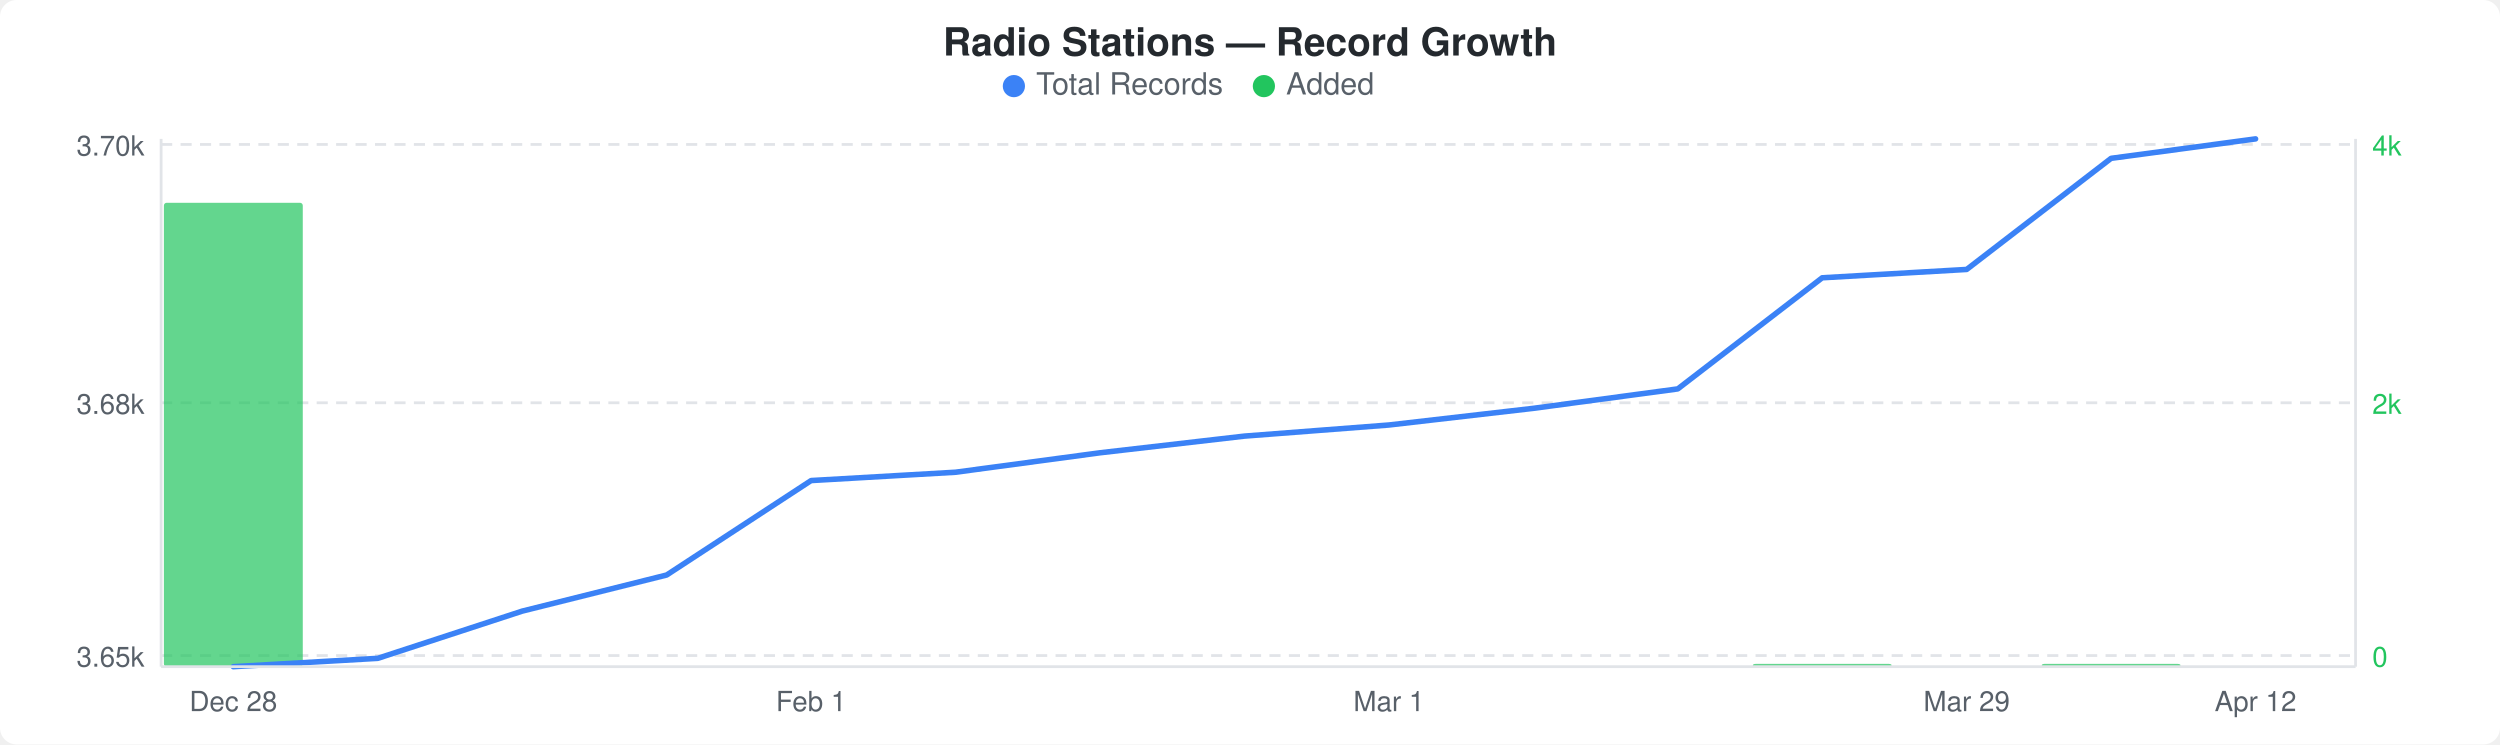
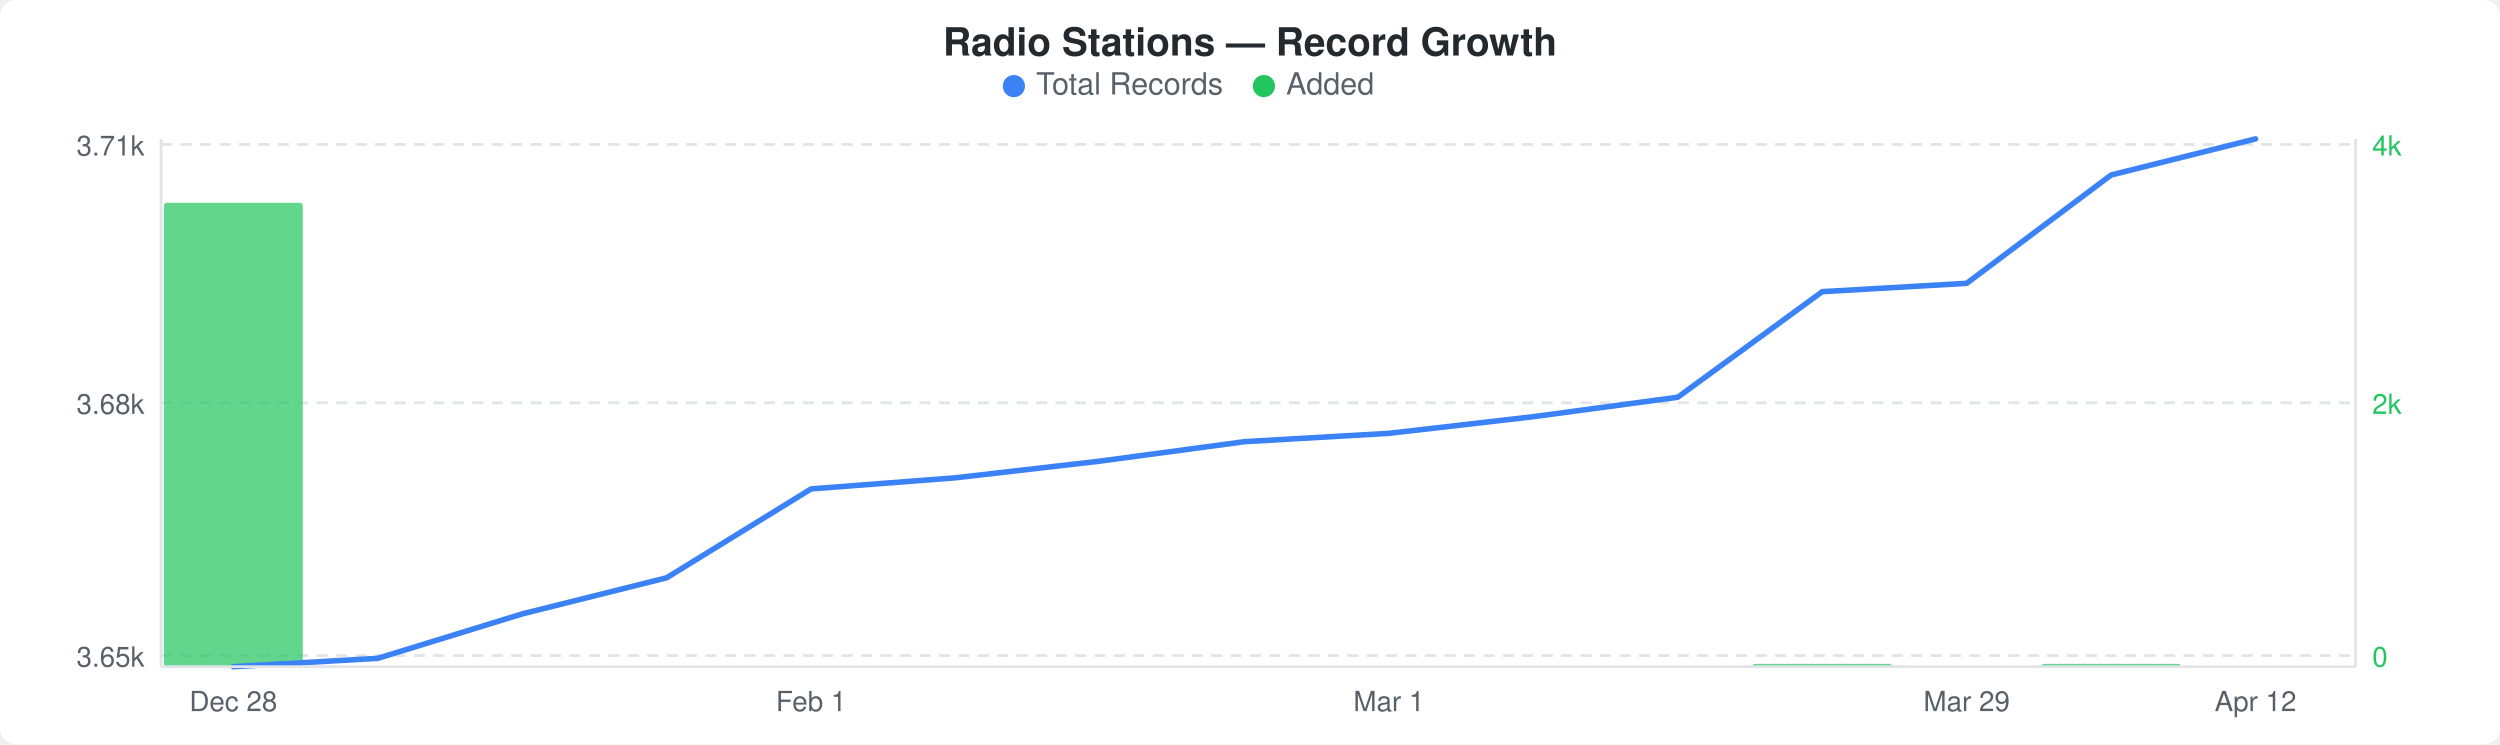
<svg xmlns="http://www.w3.org/2000/svg" width="900" height="268" viewBox="0 0 900 268">
  <rect width="900" height="268" fill="#ffffff" rx="6" ry="6" />
  <text x="450" y="20" text-anchor="middle" font-family="-apple-system, BlinkMacSystemFont, &quot;Segoe UI&quot;, Helvetica, Arial, sans-serif" font-size="14" font-weight="600" fill="#24292e">Radio Stations — Record Growth</text>
  <circle cx="365" cy="31" r="4" fill="#3b82f6" />
  <text x="373" y="34" font-family="-apple-system, BlinkMacSystemFont, &quot;Segoe UI&quot;, Helvetica, Arial, sans-serif" font-size="11" fill="#586069">Total Records</text>
  <circle cx="455" cy="31" r="4" fill="#22c55e" />
  <text x="463" y="34" font-family="-apple-system, BlinkMacSystemFont, &quot;Segoe UI&quot;, Helvetica, Arial, sans-serif" font-size="11" fill="#586069">Added</text>
  <line x1="58" y1="52" x2="848" y2="52" stroke="#e1e4e8" stroke-width="1" stroke-dasharray="4,3" />
  <line x1="58" y1="145" x2="848" y2="145" stroke="#e1e4e8" stroke-width="1" stroke-dasharray="4,3" />
  <line x1="58" y1="236" x2="848" y2="236" stroke="#e1e4e8" stroke-width="1" stroke-dasharray="4,3" />
  <rect x="59" y="73" width="50" height="167" rx="1" fill="#22c55eb3" />
  <rect x="631" y="239" width="50" height="1" rx="1" fill="#22c55eb3" />
  <rect x="735" y="239" width="50" height="1" rx="1" fill="#22c55eb3" />
-   <polyline points="84,240 136,237 188,220 240,207 292,173 344,170 396,163 448,157 500,153 552,147 604,140 656,100 708,97 760,57 812,50" fill="none" stroke="#3b82f6" stroke-width="2" stroke-linejoin="round" stroke-linecap="round" />
-   <text x="52" y="56" text-anchor="end" font-family="-apple-system, BlinkMacSystemFont, &quot;Segoe UI&quot;, Helvetica, Arial, sans-serif" font-size="10" fill="#586069">3.70k</text>
+   <polyline points="84,240 136,237 188,221 240,208 292,176 344,172 396,166 448,159 500,156 552,150 604,143 656,105 708,102 760,63 812,50" fill="none" stroke="#3b82f6" stroke-width="2" stroke-linejoin="round" stroke-linecap="round" />
+   <text x="52" y="56" text-anchor="end" font-family="-apple-system, BlinkMacSystemFont, &quot;Segoe UI&quot;, Helvetica, Arial, sans-serif" font-size="10" fill="#586069">3.71k</text>
  <text x="52" y="149" text-anchor="end" font-family="-apple-system, BlinkMacSystemFont, &quot;Segoe UI&quot;, Helvetica, Arial, sans-serif" font-size="10" fill="#586069">3.68k</text>
  <text x="52" y="240" text-anchor="end" font-family="-apple-system, BlinkMacSystemFont, &quot;Segoe UI&quot;, Helvetica, Arial, sans-serif" font-size="10" fill="#586069">3.65k</text>
  <text x="854" y="56" text-anchor="start" font-family="-apple-system, BlinkMacSystemFont, &quot;Segoe UI&quot;, Helvetica, Arial, sans-serif" font-size="10" fill="#22c55e">4k</text>
  <text x="854" y="149" text-anchor="start" font-family="-apple-system, BlinkMacSystemFont, &quot;Segoe UI&quot;, Helvetica, Arial, sans-serif" font-size="10" fill="#22c55e">2k</text>
  <text x="854" y="240" text-anchor="start" font-family="-apple-system, BlinkMacSystemFont, &quot;Segoe UI&quot;, Helvetica, Arial, sans-serif" font-size="10" fill="#22c55e">0</text>
  <line x1="58" y1="50" x2="58" y2="240" stroke="#e1e4e8" stroke-width="1" />
  <line x1="58" y1="240" x2="848" y2="240" stroke="#e1e4e8" stroke-width="1" />
  <line x1="848" y1="50" x2="848" y2="240" stroke="#e1e4e8" stroke-width="1" />
  <text x="84" y="256" text-anchor="middle" font-family="-apple-system, BlinkMacSystemFont, &quot;Segoe UI&quot;, Helvetica, Arial, sans-serif" font-size="10" fill="#586069">Dec 28</text>
  <text x="292" y="256" text-anchor="middle" font-family="-apple-system, BlinkMacSystemFont, &quot;Segoe UI&quot;, Helvetica, Arial, sans-serif" font-size="10" fill="#586069">Feb 1</text>
  <text x="500" y="256" text-anchor="middle" font-family="-apple-system, BlinkMacSystemFont, &quot;Segoe UI&quot;, Helvetica, Arial, sans-serif" font-size="10" fill="#586069">Mar 1</text>
  <text x="708" y="256" text-anchor="middle" font-family="-apple-system, BlinkMacSystemFont, &quot;Segoe UI&quot;, Helvetica, Arial, sans-serif" font-size="10" fill="#586069">Mar 29</text>
  <text x="812" y="256" text-anchor="middle" font-family="-apple-system, BlinkMacSystemFont, &quot;Segoe UI&quot;, Helvetica, Arial, sans-serif" font-size="10" fill="#586069">Apr 12</text>
</svg>
